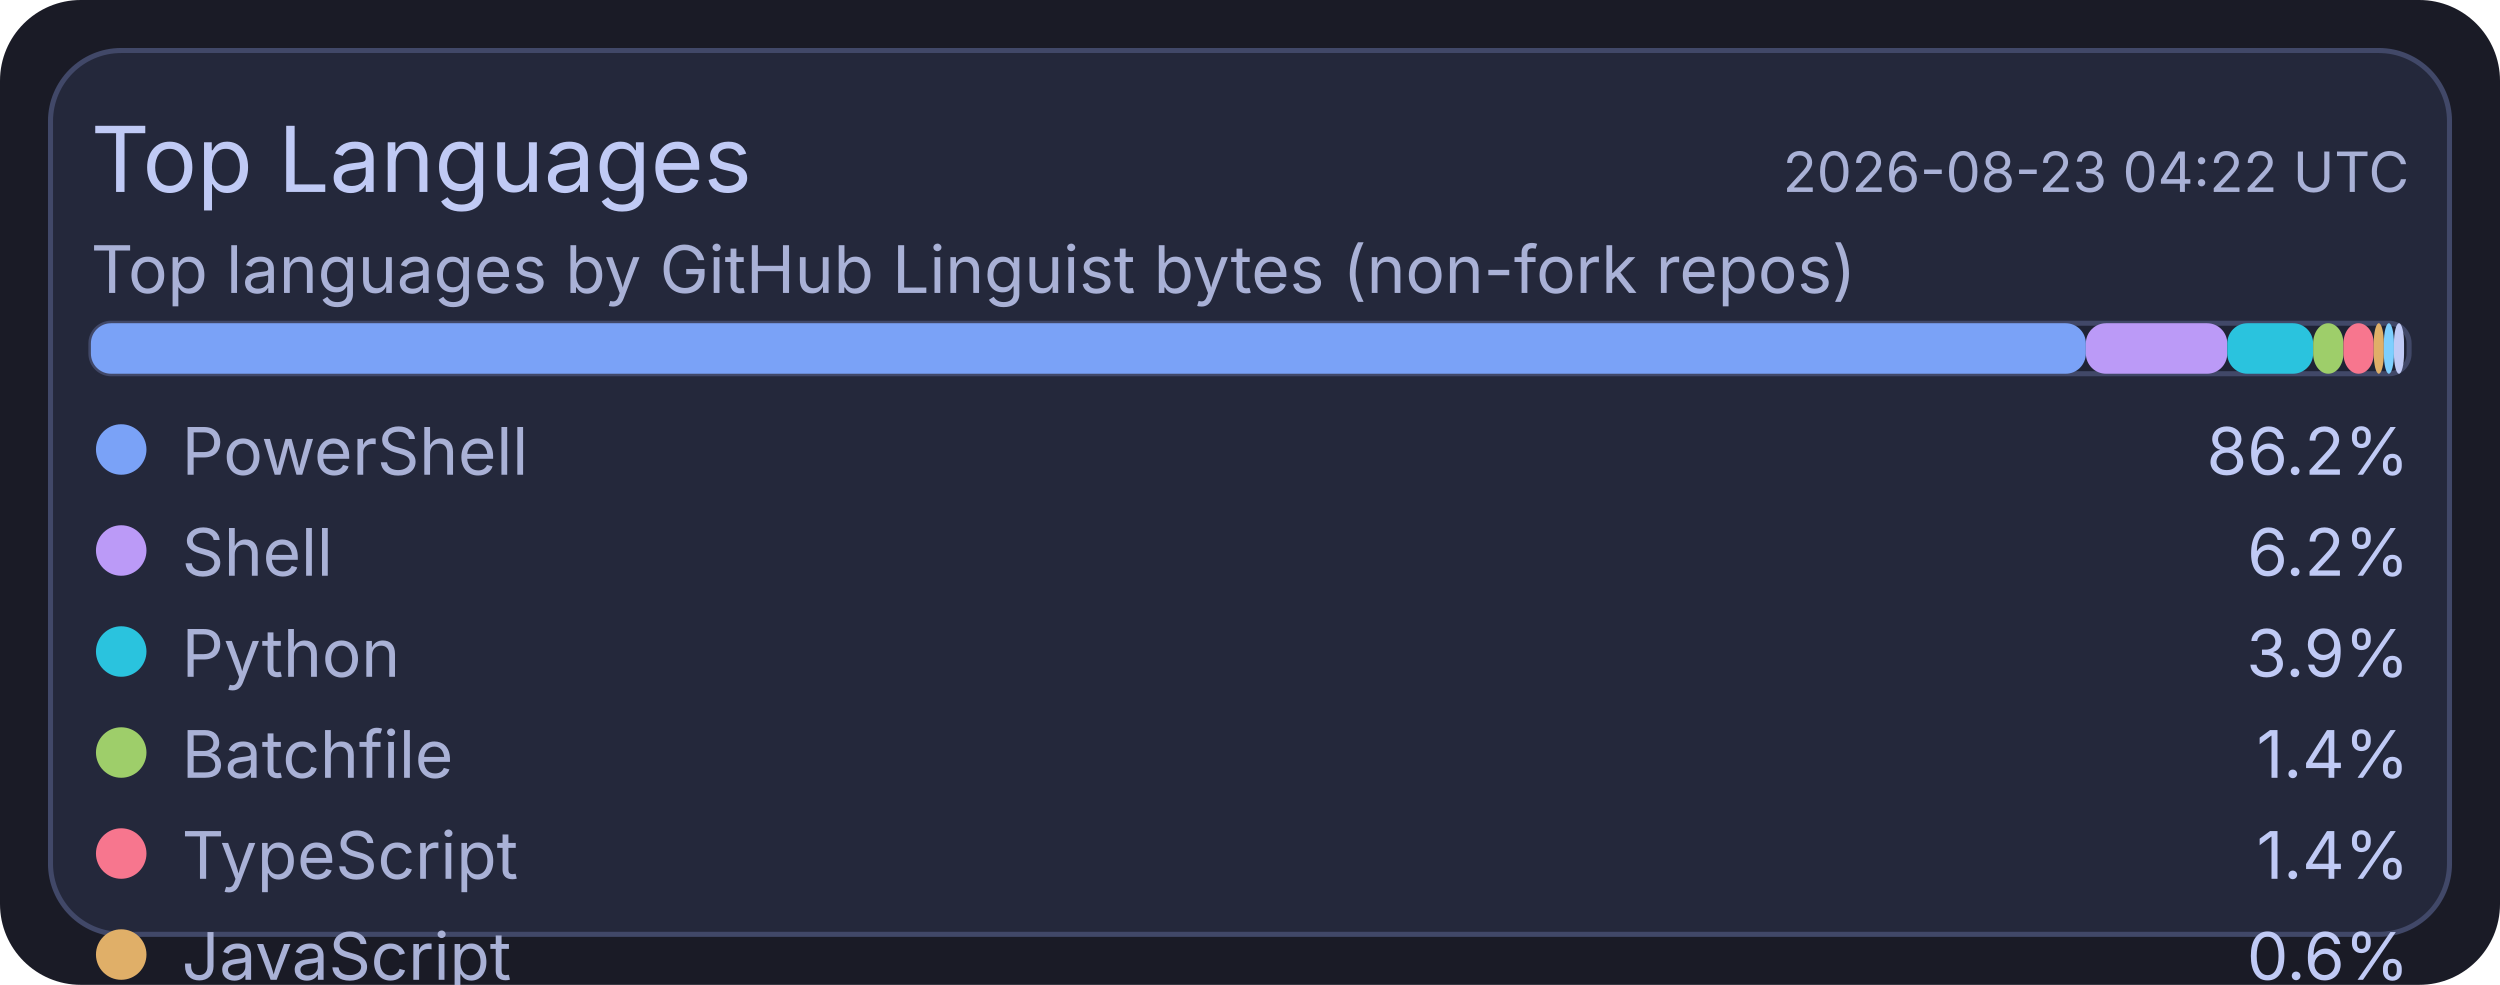
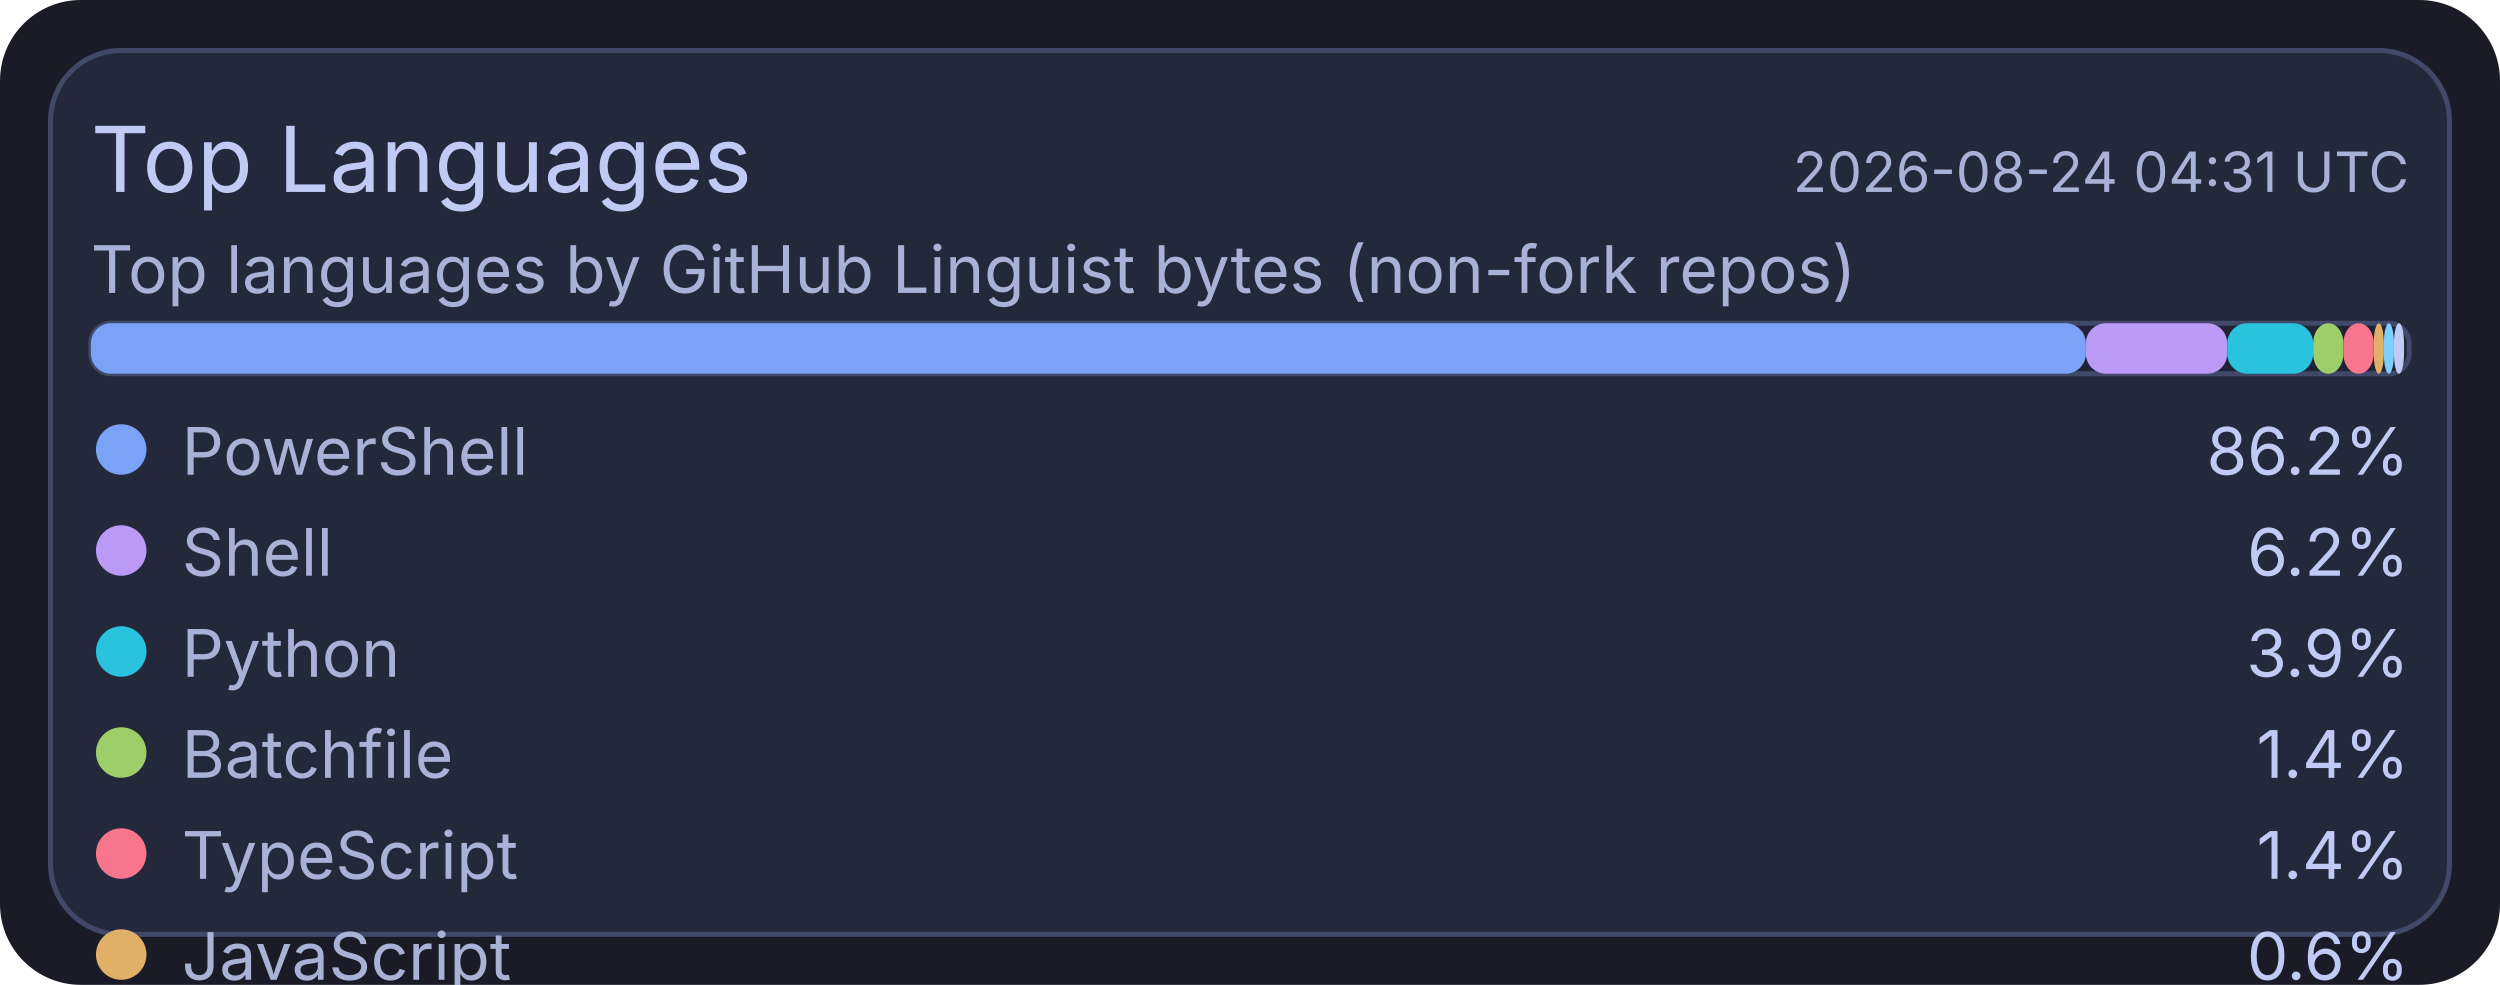
<svg xmlns="http://www.w3.org/2000/svg" width="495" height="195" viewBox="0 0 495 195">
  <rect x="0" y="0" width="495" height="195" rx="16" fill="#1a1b26" />
  <rect x="10" y="10" width="475" height="175" rx="14" fill="#24283b" stroke="#414868" stroke-width="1" />
  <text x="18" y="38" fill="#c0caf5" font-size="18" font-family="ui-sans-serif, system-ui, -apple-system, Segoe UI">Top Languages</text>
-   <text x="477" y="38" text-anchor="end" fill="#a9b1d6" font-size="11" font-family="ui-sans-serif, system-ui, -apple-system, Segoe UI">2026-08-23 04:22 UTC</text>
+   <text x="477" y="38" text-anchor="end" fill="#a9b1d6" font-size="11" font-family="ui-sans-serif, system-ui, -apple-system, Segoe UI">2026-08-24 04:31 UTC</text>
  <text x="18" y="58" fill="#a9b1d6" font-size="13" font-family="ui-sans-serif, system-ui, -apple-system, Segoe UI">Top languages by GitHub Linguist bytes (non-fork repos)</text>
  <rect x="18" y="64" width="459" height="10" rx="4" fill="#1f2335" stroke="#414868" stroke-width="1" />
  <rect x="18" y="64" width="395" height="10" rx="4" fill="#7aa2f7" />
  <rect x="413" y="64" width="28" height="10" rx="4" fill="#bb9af7" />
  <rect x="441" y="64" width="17" height="10" rx="4" fill="#2ac3de" />
  <rect x="458" y="64" width="6" height="10" rx="4" fill="#9ece6a" />
  <rect x="464" y="64" width="6" height="10" rx="4" fill="#f7768e" />
  <rect x="470" y="64" width="2" height="10" rx="4" fill="#e0af68" />
  <rect x="472" y="64" width="2" height="10" rx="4" fill="#7dcfff" />
  <rect x="474" y="64" width="2" height="10" rx="4" fill="#c0caf5" />
  <circle cx="24" cy="89" r="5" fill="#7aa2f7" />
  <text x="36" y="94" fill="#a9b1d6" font-size="13" font-family="ui-sans-serif, system-ui, -apple-system, Segoe UI">PowerShell</text>
  <text x="477" y="94" text-anchor="end" fill="#c0caf5" font-size="13" font-family="ui-sans-serif, system-ui, -apple-system, Segoe UI">86.2%</text>
  <circle cx="24" cy="109" r="5" fill="#bb9af7" />
  <text x="36" y="114" fill="#a9b1d6" font-size="13" font-family="ui-sans-serif, system-ui, -apple-system, Segoe UI">Shell</text>
  <text x="477" y="114" text-anchor="end" fill="#c0caf5" font-size="13" font-family="ui-sans-serif, system-ui, -apple-system, Segoe UI">6.2%</text>
  <circle cx="24" cy="129" r="5" fill="#2ac3de" />
  <text x="36" y="134" fill="#a9b1d6" font-size="13" font-family="ui-sans-serif, system-ui, -apple-system, Segoe UI">Python</text>
  <text x="477" y="134" text-anchor="end" fill="#c0caf5" font-size="13" font-family="ui-sans-serif, system-ui, -apple-system, Segoe UI">3.9%</text>
  <circle cx="24" cy="149" r="5" fill="#9ece6a" />
  <text x="36" y="154" fill="#a9b1d6" font-size="13" font-family="ui-sans-serif, system-ui, -apple-system, Segoe UI">Batchfile</text>
  <text x="477" y="154" text-anchor="end" fill="#c0caf5" font-size="13" font-family="ui-sans-serif, system-ui, -apple-system, Segoe UI">1.4%</text>
  <circle cx="24" cy="169" r="5" fill="#f7768e" />
  <text x="36" y="174" fill="#a9b1d6" font-size="13" font-family="ui-sans-serif, system-ui, -apple-system, Segoe UI">TypeScript</text>
  <text x="477" y="174" text-anchor="end" fill="#c0caf5" font-size="13" font-family="ui-sans-serif, system-ui, -apple-system, Segoe UI">1.4%</text>
  <circle cx="24" cy="189" r="5" fill="#e0af68" />
  <text x="36" y="194" fill="#a9b1d6" font-size="13" font-family="ui-sans-serif, system-ui, -apple-system, Segoe UI">JavaScript</text>
  <text x="477" y="194" text-anchor="end" fill="#c0caf5" font-size="13" font-family="ui-sans-serif, system-ui, -apple-system, Segoe UI">0.6%</text>
  <circle cx="24" cy="209" r="5" fill="#7dcfff" />
  <text x="36" y="214" fill="#a9b1d6" font-size="13" font-family="ui-sans-serif, system-ui, -apple-system, Segoe UI">Lua</text>
  <text x="477" y="214" text-anchor="end" fill="#c0caf5" font-size="13" font-family="ui-sans-serif, system-ui, -apple-system, Segoe UI">0.1%</text>
  <circle cx="24" cy="229" r="5" fill="#c0caf5" />
  <text x="36" y="234" fill="#a9b1d6" font-size="13" font-family="ui-sans-serif, system-ui, -apple-system, Segoe UI">CSS</text>
  <text x="477" y="234" text-anchor="end" fill="#c0caf5" font-size="13" font-family="ui-sans-serif, system-ui, -apple-system, Segoe UI">0.1%</text>
</svg>
